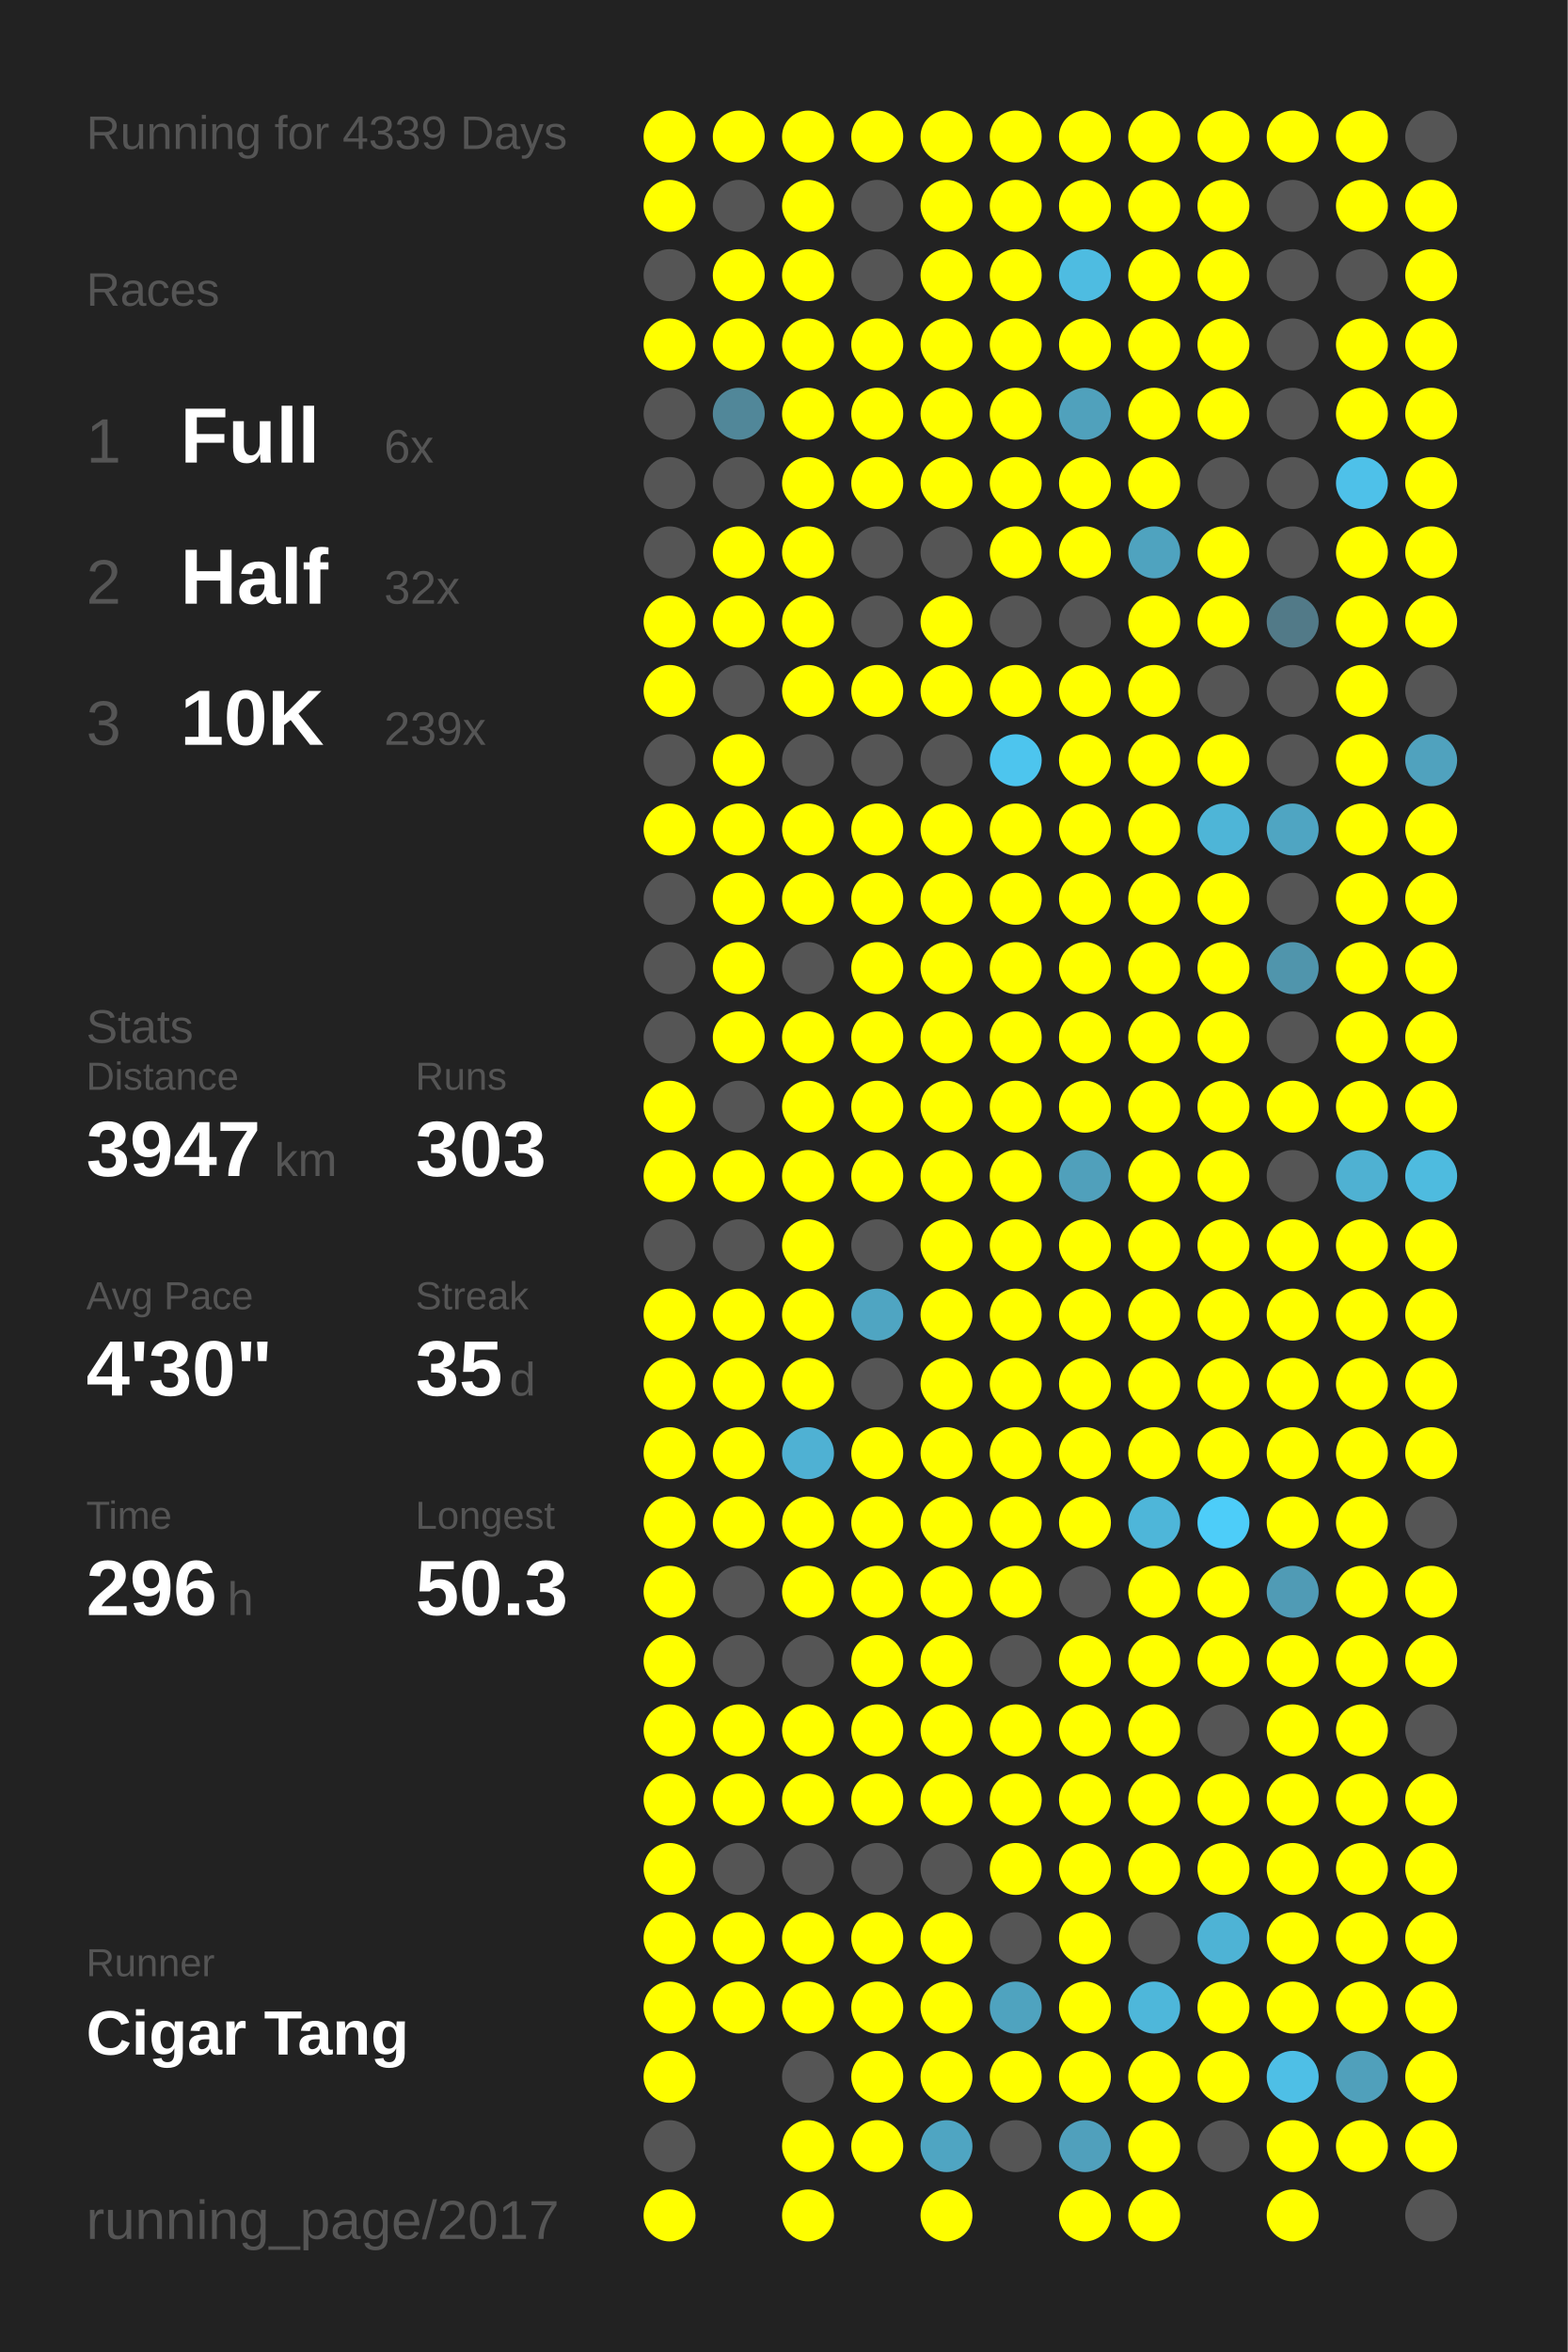
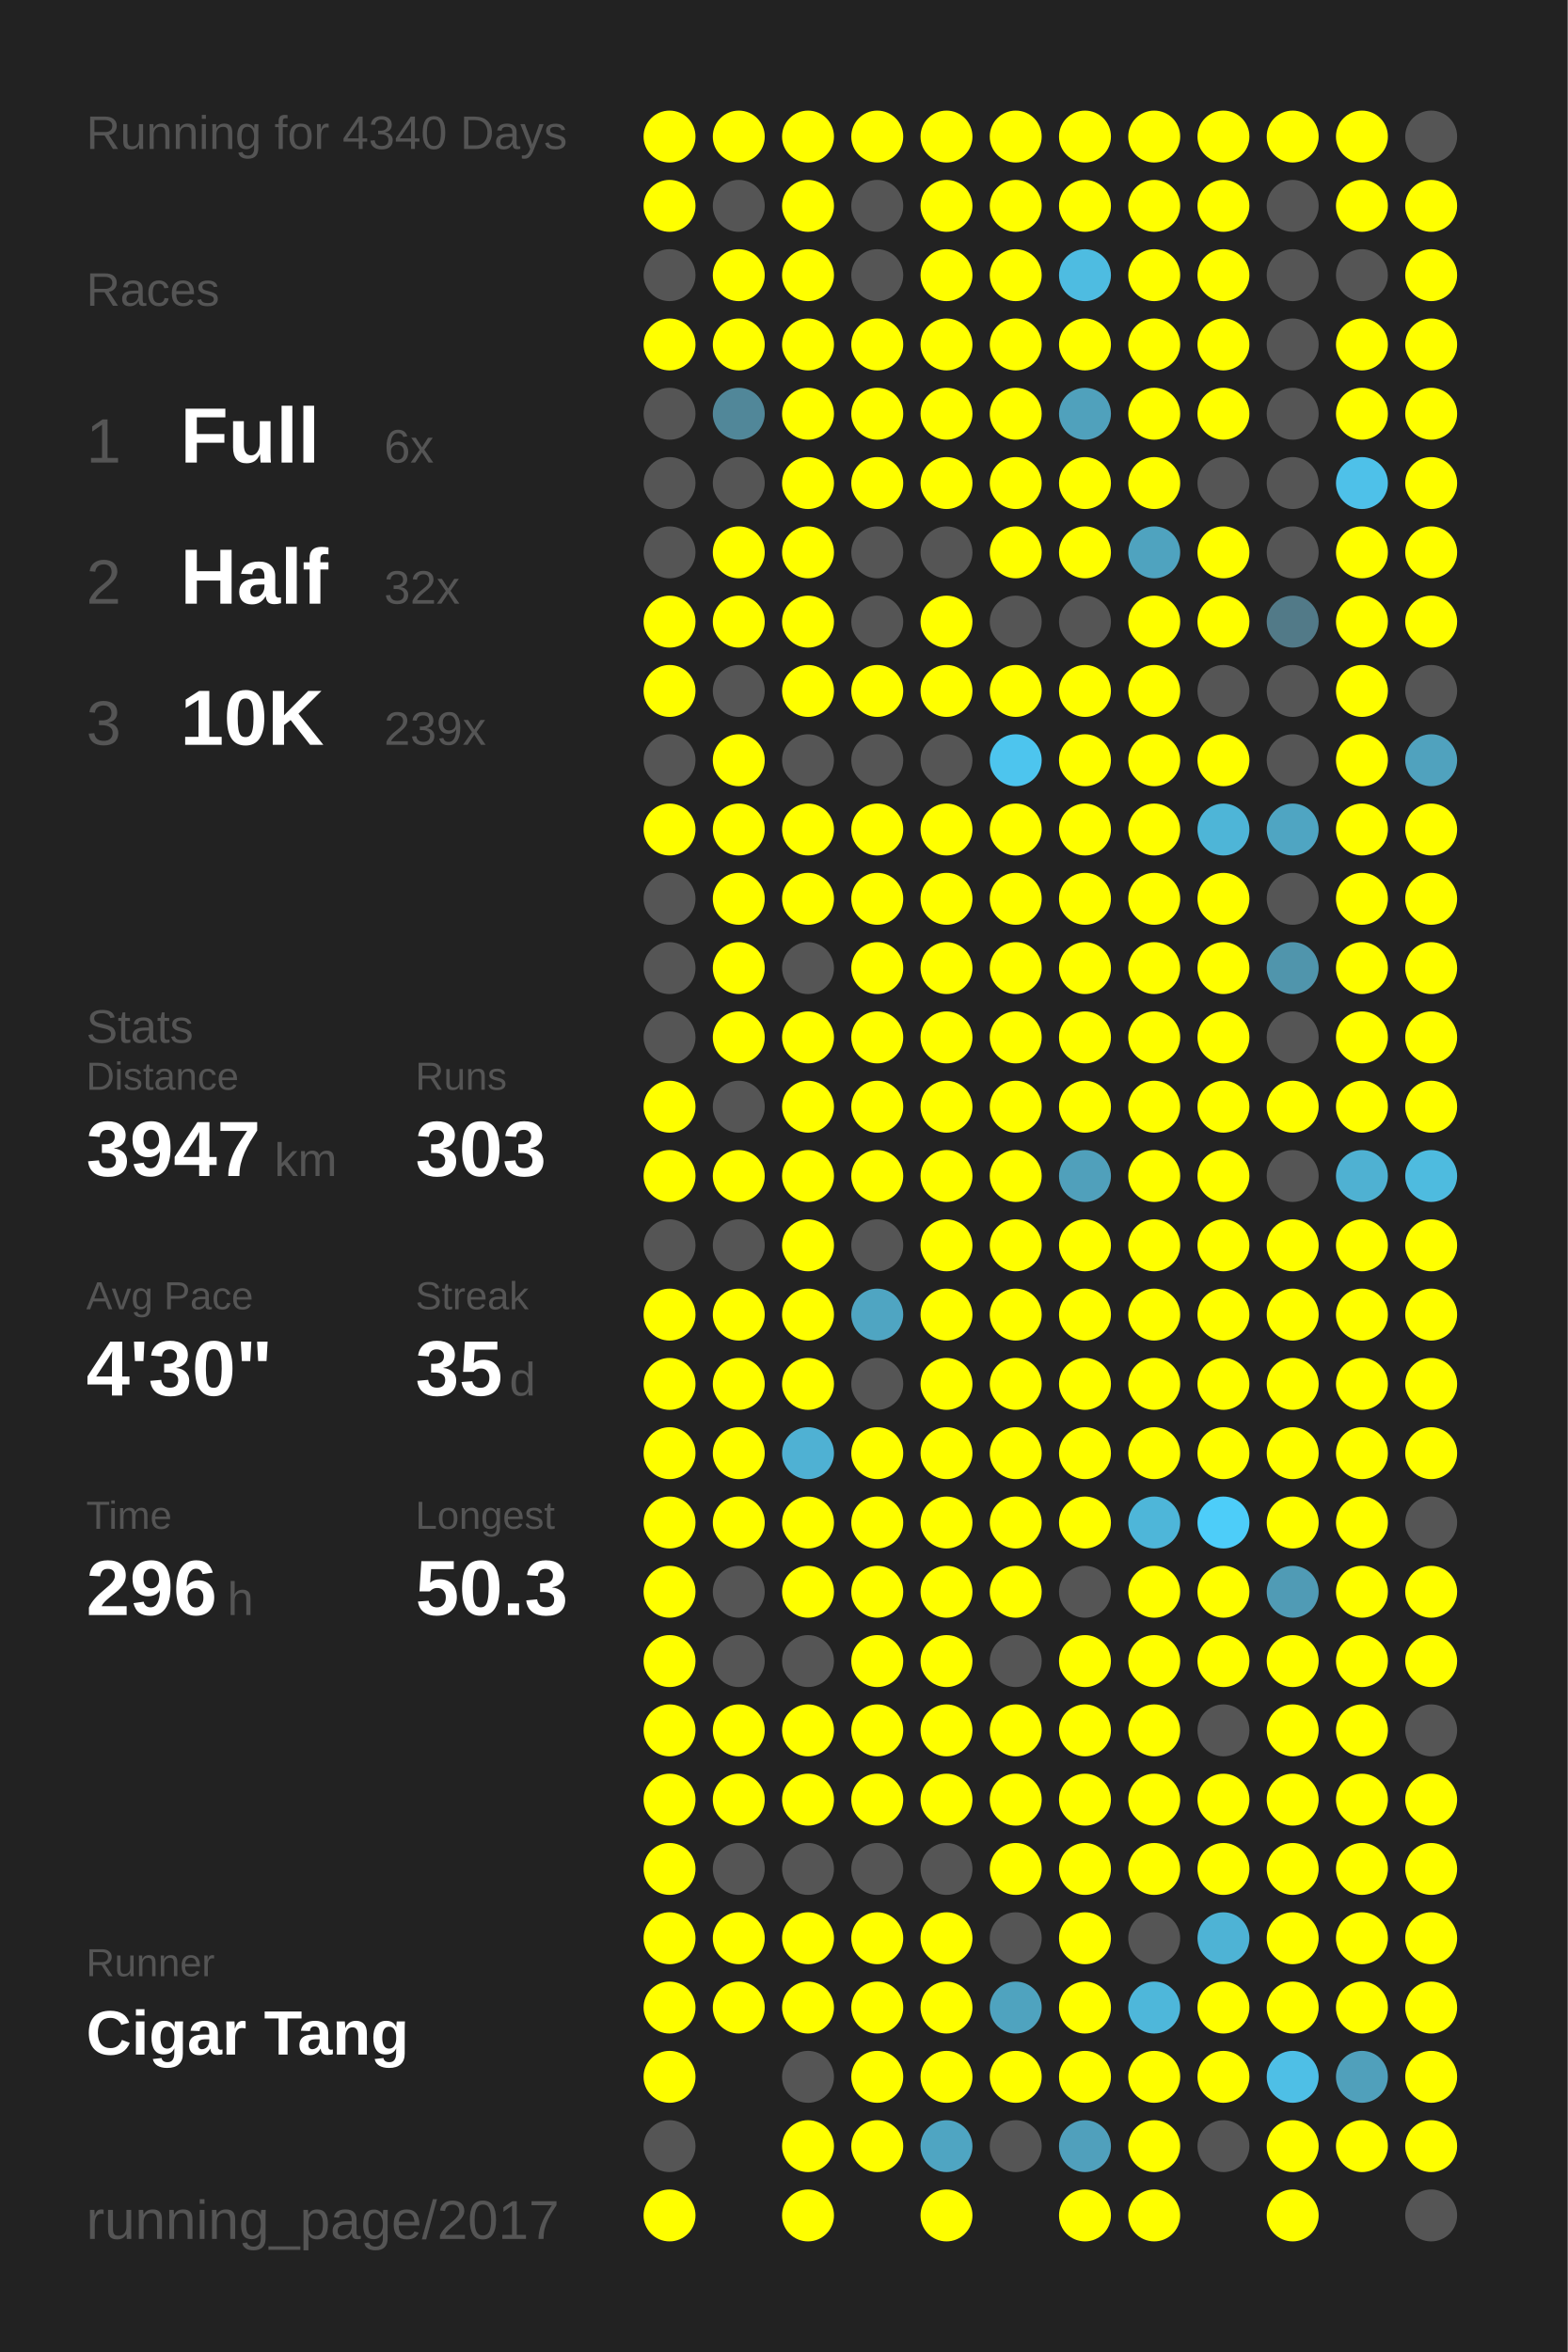
<svg xmlns="http://www.w3.org/2000/svg" baseProfile="full" height="300mm" version="1.1" viewBox="0,0,200,300" width="200mm">
  <defs />
  <rect fill="#222222" height="300" width="200" x="0" y="0" />
-   <text fill="#555555" style="font-size:6px; font-family:Arial;" x="11" y="19">Running for 4339 Days</text>
+   <text fill="#555555" style="font-size:6px; font-family:Arial;" x="11" y="19">Running for 4340 Days</text>
  <text fill="#555555" style="font-size:6px; font-family:Arial;" x="11" y="39">Races</text>
  <text fill="#555555" style="font-size:8px; font-family:Arial;" x="11" y="59">1</text>
  <text fill="#FFFFFF" style="font-size:10px; font-family:Arial; font-weight:bold;" x="23" y="59">Full</text>
  <text fill="#555555" style="font-size:6px; font-family:Arial;" x="49" y="59">6x</text>
  <text fill="#555555" style="font-size:8px; font-family:Arial;" x="11" y="77">2</text>
  <text fill="#FFFFFF" style="font-size:10px; font-family:Arial; font-weight:bold;" x="23" y="77">Half</text>
  <text fill="#555555" style="font-size:6px; font-family:Arial;" x="49" y="77">32x</text>
  <text fill="#555555" style="font-size:8px; font-family:Arial;" x="11" y="95">3</text>
  <text fill="#FFFFFF" style="font-size:10px; font-family:Arial; font-weight:bold;" x="23" y="95">10K</text>
  <text fill="#555555" style="font-size:6px; font-family:Arial;" x="49" y="95">239x</text>
  <text fill="#555555" style="font-size:6px; font-family:Arial;" x="11" y="133">Stats</text>
  <text fill="#555555" style="font-size:5px; font-family:Arial;" x="11" y="139">Distance</text>
  <text fill="#FFFFFF" style="font-size:10px; font-family:Arial; font-weight:bold;" x="11" y="150">3947</text>
  <text fill="#555555" style="font-size:6px; font-family:Arial;" x="35" y="150">km</text>
  <text fill="#555555" style="font-size:5px; font-family:Arial;" x="53" y="139">Runs</text>
  <text fill="#FFFFFF" style="font-size:10px; font-family:Arial; font-weight:bold;" x="53" y="150">303</text>
  <text fill="#555555" style="font-size:5px; font-family:Arial;" x="11" y="167">Avg Pace</text>
  <text fill="#FFFFFF" style="font-size:10px; font-family:Arial; font-weight:bold;" x="11" y="178">4'30"</text>
  <text fill="#555555" style="font-size:5px; font-family:Arial;" x="53" y="167">Streak</text>
  <text fill="#FFFFFF" style="font-size:10px; font-family:Arial; font-weight:bold;" x="53" y="178">35</text>
  <text fill="#555555" style="font-size:6px; font-family:Arial;" x="65" y="178">d</text>
  <text fill="#555555" style="font-size:5px; font-family:Arial;" x="11" y="195">Time</text>
  <text fill="#FFFFFF" style="font-size:10px; font-family:Arial; font-weight:bold;" x="11" y="206">296</text>
  <text fill="#555555" style="font-size:6px; font-family:Arial;" x="29" y="206">h</text>
  <text fill="#555555" style="font-size:5px; font-family:Arial;" x="53" y="195">Longest</text>
  <text fill="#FFFFFF" style="font-size:10px; font-family:Arial; font-weight:bold;" x="53" y="206">50.3</text>
  <text fill="#555555" style="font-size:5px; font-family:Arial;" x="11" y="252.065">Runner</text>
  <text fill="#FFFFFF" style="font-size:8px; font-family:Arial; font-weight:bold;" x="11" y="262.065">Cigar Tang</text>
  <text fill="#555555" style="font-size:7px; font-family:Arial;" x="11" y="285.581">running_page/2017</text>
  <circle cx="85.417" cy="17.419" fill="#FFFF00" r="3.312" />
  <circle cx="85.417" cy="26.258" fill="#FFFF00" r="3.312" />
  <circle cx="85.417" cy="35.097" fill="#555555" r="3.312" />
  <circle cx="85.417" cy="43.935" fill="#FFFF00" r="3.312" />
  <circle cx="85.417" cy="52.774" fill="#555555" r="3.312" />
  <circle cx="85.417" cy="61.613" fill="#555555" r="3.312" />
  <circle cx="85.417" cy="70.452" fill="#555555" r="3.312" />
  <circle cx="85.417" cy="79.29" fill="#FFFF00" r="3.312" />
  <circle cx="85.417" cy="88.129" fill="#FFFF00" r="3.312" />
  <circle cx="85.417" cy="96.968" fill="#555555" r="3.312" />
  <circle cx="85.417" cy="105.806" fill="#FFFF00" r="3.312" />
  <circle cx="85.417" cy="114.645" fill="#555555" r="3.312" />
  <circle cx="85.417" cy="123.484" fill="#555555" r="3.312" />
  <circle cx="85.417" cy="132.323" fill="#555555" r="3.312" />
  <circle cx="85.417" cy="141.161" fill="#FFFF00" r="3.312" />
  <circle cx="85.417" cy="150" fill="#FFFF00" r="3.312" />
  <circle cx="85.417" cy="158.839" fill="#555555" r="3.312" />
  <circle cx="85.417" cy="167.677" fill="#FFFF00" r="3.312" />
  <circle cx="85.417" cy="176.516" fill="#FFFF00" r="3.312" />
  <circle cx="85.417" cy="185.355" fill="#FFFF00" r="3.312" />
  <circle cx="85.417" cy="194.194" fill="#FFFF00" r="3.312" />
  <circle cx="85.417" cy="203.032" fill="#FFFF00" r="3.312" />
  <circle cx="85.417" cy="211.871" fill="#FFFF00" r="3.312" />
  <circle cx="85.417" cy="220.71" fill="#FFFF00" r="3.312" />
  <circle cx="85.417" cy="229.548" fill="#FFFF00" r="3.312" />
  <circle cx="85.417" cy="238.387" fill="#FFFF00" r="3.312" />
  <circle cx="85.417" cy="247.226" fill="#FFFF00" r="3.312" />
  <circle cx="85.417" cy="256.065" fill="#FFFF00" r="3.312" />
  <circle cx="85.417" cy="264.903" fill="#FFFF00" r="3.312" />
  <circle cx="85.417" cy="273.742" fill="#555555" r="3.312" />
  <circle cx="85.417" cy="282.581" fill="#FFFF00" r="3.312" />
  <circle cx="94.25" cy="17.419" fill="#FFFF00" r="3.312" />
  <circle cx="94.25" cy="26.258" fill="#555555" r="3.312" />
  <circle cx="94.25" cy="35.097" fill="#FFFF00" r="3.312" />
  <circle cx="94.25" cy="43.935" fill="#FFFF00" r="3.312" />
  <circle cx="94.25" cy="52.774" fill="#518799" r="3.312" />
  <circle cx="94.25" cy="61.613" fill="#555555" r="3.312" />
  <circle cx="94.25" cy="70.452" fill="#FFFF00" r="3.312" />
  <circle cx="94.25" cy="79.29" fill="#FFFF00" r="3.312" />
  <circle cx="94.25" cy="88.129" fill="#555555" r="3.312" />
  <circle cx="94.25" cy="96.968" fill="#FFFF00" r="3.312" />
  <circle cx="94.25" cy="105.806" fill="#FFFF00" r="3.312" />
  <circle cx="94.25" cy="114.645" fill="#FFFF00" r="3.312" />
  <circle cx="94.25" cy="123.484" fill="#FFFF00" r="3.312" />
  <circle cx="94.25" cy="132.323" fill="#FFFF00" r="3.312" />
  <circle cx="94.25" cy="141.161" fill="#555555" r="3.312" />
  <circle cx="94.25" cy="150" fill="#FFFF00" r="3.312" />
  <circle cx="94.25" cy="158.839" fill="#555555" r="3.312" />
  <circle cx="94.25" cy="167.677" fill="#FFFF00" r="3.312" />
  <circle cx="94.25" cy="176.516" fill="#FFFF00" r="3.312" />
  <circle cx="94.25" cy="185.355" fill="#FFFF00" r="3.312" />
  <circle cx="94.25" cy="194.194" fill="#FFFF00" r="3.312" />
  <circle cx="94.25" cy="203.032" fill="#555555" r="3.312" />
  <circle cx="94.25" cy="211.871" fill="#555555" r="3.312" />
  <circle cx="94.25" cy="220.71" fill="#FFFF00" r="3.312" />
  <circle cx="94.25" cy="229.548" fill="#FFFF00" r="3.312" />
  <circle cx="94.25" cy="238.387" fill="#555555" r="3.312" />
  <circle cx="94.25" cy="247.226" fill="#FFFF00" r="3.312" />
  <circle cx="94.25" cy="256.065" fill="#FFFF00" r="3.312" />
  <circle cx="103.083" cy="17.419" fill="#FFFF00" r="3.312" />
  <circle cx="103.083" cy="26.258" fill="#FFFF00" r="3.312" />
  <circle cx="103.083" cy="35.097" fill="#FFFF00" r="3.312" />
  <circle cx="103.083" cy="43.935" fill="#FFFF00" r="3.312" />
  <circle cx="103.083" cy="52.774" fill="#FFFF00" r="3.312" />
  <circle cx="103.083" cy="61.613" fill="#FFFF00" r="3.312" />
  <circle cx="103.083" cy="70.452" fill="#FFFF00" r="3.312" />
  <circle cx="103.083" cy="79.29" fill="#FFFF00" r="3.312" />
  <circle cx="103.083" cy="88.129" fill="#FFFF00" r="3.312" />
  <circle cx="103.083" cy="96.968" fill="#555555" r="3.312" />
  <circle cx="103.083" cy="105.806" fill="#FFFF00" r="3.312" />
  <circle cx="103.083" cy="114.645" fill="#FFFF00" r="3.312" />
  <circle cx="103.083" cy="123.484" fill="#555555" r="3.312" />
  <circle cx="103.083" cy="132.323" fill="#FFFF00" r="3.312" />
  <circle cx="103.083" cy="141.161" fill="#FFFF00" r="3.312" />
  <circle cx="103.083" cy="150" fill="#FFFF00" r="3.312" />
  <circle cx="103.083" cy="158.839" fill="#FFFF00" r="3.312" />
  <circle cx="103.083" cy="167.677" fill="#FFFF00" r="3.312" />
  <circle cx="103.083" cy="176.516" fill="#FFFF00" r="3.312" />
  <circle cx="103.083" cy="185.355" fill="#4fb1d3" r="3.312" />
  <circle cx="103.083" cy="194.194" fill="#FFFF00" r="3.312" />
  <circle cx="103.083" cy="203.032" fill="#FFFF00" r="3.312" />
  <circle cx="103.083" cy="211.871" fill="#555555" r="3.312" />
  <circle cx="103.083" cy="220.71" fill="#FFFF00" r="3.312" />
  <circle cx="103.083" cy="229.548" fill="#FFFF00" r="3.312" />
  <circle cx="103.083" cy="238.387" fill="#555555" r="3.312" />
  <circle cx="103.083" cy="247.226" fill="#FFFF00" r="3.312" />
  <circle cx="103.083" cy="256.065" fill="#FFFF00" r="3.312" />
  <circle cx="103.083" cy="264.903" fill="#555555" r="3.312" />
  <circle cx="103.083" cy="273.742" fill="#FFFF00" r="3.312" />
  <circle cx="103.083" cy="282.581" fill="#FFFF00" r="3.312" />
  <circle cx="111.917" cy="17.419" fill="#FFFF00" r="3.312" />
  <circle cx="111.917" cy="26.258" fill="#555555" r="3.312" />
  <circle cx="111.917" cy="35.097" fill="#555555" r="3.312" />
  <circle cx="111.917" cy="43.935" fill="#FFFF00" r="3.312" />
  <circle cx="111.917" cy="52.774" fill="#FFFF00" r="3.312" />
  <circle cx="111.917" cy="61.613" fill="#FFFF00" r="3.312" />
  <circle cx="111.917" cy="70.452" fill="#555555" r="3.312" />
  <circle cx="111.917" cy="79.29" fill="#555555" r="3.312" />
  <circle cx="111.917" cy="88.129" fill="#FFFF00" r="3.312" />
  <circle cx="111.917" cy="96.968" fill="#555555" r="3.312" />
  <circle cx="111.917" cy="105.806" fill="#FFFF00" r="3.312" />
  <circle cx="111.917" cy="114.645" fill="#FFFF00" r="3.312" />
  <circle cx="111.917" cy="123.484" fill="#FFFF00" r="3.312" />
  <circle cx="111.917" cy="132.323" fill="#FFFF00" r="3.312" />
  <circle cx="111.917" cy="141.161" fill="#FFFF00" r="3.312" />
  <circle cx="111.917" cy="150" fill="#FFFF00" r="3.312" />
  <circle cx="111.917" cy="158.839" fill="#555555" r="3.312" />
  <circle cx="111.917" cy="167.677" fill="#4fa5c2" r="3.312" />
  <circle cx="111.917" cy="176.516" fill="#555555" r="3.312" />
  <circle cx="111.917" cy="185.355" fill="#FFFF00" r="3.312" />
  <circle cx="111.917" cy="194.194" fill="#FFFF00" r="3.312" />
  <circle cx="111.917" cy="203.032" fill="#FFFF00" r="3.312" />
  <circle cx="111.917" cy="211.871" fill="#FFFF00" r="3.312" />
  <circle cx="111.917" cy="220.71" fill="#FFFF00" r="3.312" />
  <circle cx="111.917" cy="229.548" fill="#FFFF00" r="3.312" />
  <circle cx="111.917" cy="238.387" fill="#555555" r="3.312" />
  <circle cx="111.917" cy="247.226" fill="#FFFF00" r="3.312" />
  <circle cx="111.917" cy="256.065" fill="#FFFF00" r="3.312" />
  <circle cx="111.917" cy="264.903" fill="#FFFF00" r="3.312" />
  <circle cx="111.917" cy="273.742" fill="#FFFF00" r="3.312" />
  <circle cx="120.75" cy="17.419" fill="#FFFF00" r="3.312" />
  <circle cx="120.75" cy="26.258" fill="#FFFF00" r="3.312" />
  <circle cx="120.75" cy="35.097" fill="#FFFF00" r="3.312" />
  <circle cx="120.75" cy="43.935" fill="#FFFF00" r="3.312" />
  <circle cx="120.75" cy="52.774" fill="#FFFF00" r="3.312" />
  <circle cx="120.75" cy="61.613" fill="#FFFF00" r="3.312" />
  <circle cx="120.75" cy="70.452" fill="#555555" r="3.312" />
  <circle cx="120.75" cy="79.29" fill="#FFFF00" r="3.312" />
  <circle cx="120.75" cy="88.129" fill="#FFFF00" r="3.312" />
  <circle cx="120.75" cy="96.968" fill="#555555" r="3.312" />
  <circle cx="120.75" cy="105.806" fill="#FFFF00" r="3.312" />
  <circle cx="120.75" cy="114.645" fill="#FFFF00" r="3.312" />
  <circle cx="120.75" cy="123.484" fill="#FFFF00" r="3.312" />
  <circle cx="120.75" cy="132.323" fill="#FFFF00" r="3.312" />
  <circle cx="120.75" cy="141.161" fill="#FFFF00" r="3.312" />
  <circle cx="120.75" cy="150" fill="#FFFF00" r="3.312" />
  <circle cx="120.75" cy="158.839" fill="#FFFF00" r="3.312" />
  <circle cx="120.75" cy="167.677" fill="#FFFF00" r="3.312" />
  <circle cx="120.75" cy="176.516" fill="#FFFF00" r="3.312" />
  <circle cx="120.75" cy="185.355" fill="#FFFF00" r="3.312" />
  <circle cx="120.75" cy="194.194" fill="#FFFF00" r="3.312" />
  <circle cx="120.75" cy="203.032" fill="#FFFF00" r="3.312" />
  <circle cx="120.75" cy="211.871" fill="#FFFF00" r="3.312" />
  <circle cx="120.75" cy="220.71" fill="#FFFF00" r="3.312" />
  <circle cx="120.75" cy="229.548" fill="#FFFF00" r="3.312" />
  <circle cx="120.75" cy="238.387" fill="#555555" r="3.312" />
  <circle cx="120.75" cy="247.226" fill="#FFFF00" r="3.312" />
  <circle cx="120.75" cy="256.065" fill="#FFFF00" r="3.312" />
  <circle cx="120.75" cy="264.903" fill="#FFFF00" r="3.312" />
  <circle cx="120.75" cy="273.742" fill="#4fa5c2" r="3.312" />
  <circle cx="120.75" cy="282.581" fill="#FFFF00" r="3.312" />
  <circle cx="129.583" cy="17.419" fill="#FFFF00" r="3.312" />
  <circle cx="129.583" cy="26.258" fill="#FFFF00" r="3.312" />
  <circle cx="129.583" cy="35.097" fill="#FFFF00" r="3.312" />
  <circle cx="129.583" cy="43.935" fill="#FFFF00" r="3.312" />
  <circle cx="129.583" cy="52.774" fill="#FFFF00" r="3.312" />
  <circle cx="129.583" cy="61.613" fill="#FFFF00" r="3.312" />
  <circle cx="129.583" cy="70.452" fill="#FFFF00" r="3.312" />
  <circle cx="129.583" cy="79.29" fill="#555555" r="3.312" />
  <circle cx="129.583" cy="88.129" fill="#FFFF00" r="3.312" />
  <circle cx="129.583" cy="96.968" fill="#4dc5ee" r="3.312" />
  <circle cx="129.583" cy="105.806" fill="#FFFF00" r="3.312" />
  <circle cx="129.583" cy="114.645" fill="#FFFF00" r="3.312" />
  <circle cx="129.583" cy="123.484" fill="#FFFF00" r="3.312" />
  <circle cx="129.583" cy="132.323" fill="#FFFF00" r="3.312" />
  <circle cx="129.583" cy="141.161" fill="#FFFF00" r="3.312" />
  <circle cx="129.583" cy="150" fill="#FFFF00" r="3.312" />
  <circle cx="129.583" cy="158.839" fill="#FFFF00" r="3.312" />
  <circle cx="129.583" cy="167.677" fill="#FFFF00" r="3.312" />
  <circle cx="129.583" cy="176.516" fill="#FFFF00" r="3.312" />
  <circle cx="129.583" cy="185.355" fill="#FFFF00" r="3.312" />
  <circle cx="129.583" cy="194.194" fill="#FFFF00" r="3.312" />
  <circle cx="129.583" cy="203.032" fill="#FFFF00" r="3.312" />
  <circle cx="129.583" cy="211.871" fill="#555555" r="3.312" />
  <circle cx="129.583" cy="220.71" fill="#FFFF00" r="3.312" />
  <circle cx="129.583" cy="229.548" fill="#FFFF00" r="3.312" />
  <circle cx="129.583" cy="238.387" fill="#FFFF00" r="3.312" />
  <circle cx="129.583" cy="247.226" fill="#555555" r="3.312" />
  <circle cx="129.583" cy="256.065" fill="#4fa3bf" r="3.312" />
  <circle cx="129.583" cy="264.903" fill="#FFFF00" r="3.312" />
  <circle cx="129.583" cy="273.742" fill="#555555" r="3.312" />
  <circle cx="138.417" cy="17.419" fill="#FFFF00" r="3.312" />
  <circle cx="138.417" cy="26.258" fill="#FFFF00" r="3.312" />
  <circle cx="138.417" cy="35.097" fill="#4ebce1" r="3.312" />
  <circle cx="138.417" cy="43.935" fill="#FFFF00" r="3.312" />
  <circle cx="138.417" cy="52.774" fill="#50a1bc" r="3.312" />
  <circle cx="138.417" cy="61.613" fill="#FFFF00" r="3.312" />
  <circle cx="138.417" cy="70.452" fill="#FFFF00" r="3.312" />
  <circle cx="138.417" cy="79.29" fill="#555555" r="3.312" />
  <circle cx="138.417" cy="88.129" fill="#FFFF00" r="3.312" />
  <circle cx="138.417" cy="96.968" fill="#FFFF00" r="3.312" />
  <circle cx="138.417" cy="105.806" fill="#FFFF00" r="3.312" />
  <circle cx="138.417" cy="114.645" fill="#FFFF00" r="3.312" />
  <circle cx="138.417" cy="123.484" fill="#FFFF00" r="3.312" />
  <circle cx="138.417" cy="132.323" fill="#FFFF00" r="3.312" />
  <circle cx="138.417" cy="141.161" fill="#FFFF00" r="3.312" />
  <circle cx="138.417" cy="150" fill="#50a0bb" r="3.312" />
  <circle cx="138.417" cy="158.839" fill="#FFFF00" r="3.312" />
  <circle cx="138.417" cy="167.677" fill="#FFFF00" r="3.312" />
  <circle cx="138.417" cy="176.516" fill="#FFFF00" r="3.312" />
  <circle cx="138.417" cy="185.355" fill="#FFFF00" r="3.312" />
  <circle cx="138.417" cy="194.194" fill="#FFFF00" r="3.312" />
  <circle cx="138.417" cy="203.032" fill="#555555" r="3.312" />
  <circle cx="138.417" cy="211.871" fill="#FFFF00" r="3.312" />
  <circle cx="138.417" cy="220.71" fill="#FFFF00" r="3.312" />
  <circle cx="138.417" cy="229.548" fill="#FFFF00" r="3.312" />
  <circle cx="138.417" cy="238.387" fill="#FFFF00" r="3.312" />
  <circle cx="138.417" cy="247.226" fill="#FFFF00" r="3.312" />
  <circle cx="138.417" cy="256.065" fill="#FFFF00" r="3.312" />
  <circle cx="138.417" cy="264.903" fill="#FFFF00" r="3.312" />
  <circle cx="138.417" cy="273.742" fill="#50a0bc" r="3.312" />
  <circle cx="138.417" cy="282.581" fill="#FFFF00" r="3.312" />
  <circle cx="147.25" cy="17.419" fill="#FFFF00" r="3.312" />
  <circle cx="147.25" cy="26.258" fill="#FFFF00" r="3.312" />
  <circle cx="147.25" cy="35.097" fill="#FFFF00" r="3.312" />
  <circle cx="147.25" cy="43.935" fill="#FFFF00" r="3.312" />
  <circle cx="147.25" cy="52.774" fill="#FFFF00" r="3.312" />
  <circle cx="147.25" cy="61.613" fill="#FFFF00" r="3.312" />
  <circle cx="147.25" cy="70.452" fill="#4fa3bf" r="3.312" />
  <circle cx="147.25" cy="79.29" fill="#FFFF00" r="3.312" />
  <circle cx="147.25" cy="88.129" fill="#FFFF00" r="3.312" />
  <circle cx="147.25" cy="96.968" fill="#FFFF00" r="3.312" />
  <circle cx="147.25" cy="105.806" fill="#FFFF00" r="3.312" />
  <circle cx="147.25" cy="114.645" fill="#FFFF00" r="3.312" />
  <circle cx="147.25" cy="123.484" fill="#FFFF00" r="3.312" />
  <circle cx="147.25" cy="132.323" fill="#FFFF00" r="3.312" />
  <circle cx="147.25" cy="141.161" fill="#FFFF00" r="3.312" />
  <circle cx="147.25" cy="150" fill="#FFFF00" r="3.312" />
  <circle cx="147.25" cy="158.839" fill="#FFFF00" r="3.312" />
  <circle cx="147.25" cy="167.677" fill="#FFFF00" r="3.312" />
  <circle cx="147.25" cy="176.516" fill="#FFFF00" r="3.312" />
  <circle cx="147.25" cy="185.355" fill="#FFFF00" r="3.312" />
  <circle cx="147.25" cy="194.194" fill="#4eb6d9" r="3.312" />
  <circle cx="147.25" cy="203.032" fill="#FFFF00" r="3.312" />
  <circle cx="147.25" cy="211.871" fill="#FFFF00" r="3.312" />
  <circle cx="147.25" cy="220.71" fill="#FFFF00" r="3.312" />
  <circle cx="147.25" cy="229.548" fill="#FFFF00" r="3.312" />
  <circle cx="147.25" cy="238.387" fill="#FFFF00" r="3.312" />
  <circle cx="147.25" cy="247.226" fill="#555555" r="3.312" />
  <circle cx="147.25" cy="256.065" fill="#4eb7da" r="3.312" />
  <circle cx="147.25" cy="264.903" fill="#FFFF00" r="3.312" />
  <circle cx="147.25" cy="273.742" fill="#FFFF00" r="3.312" />
  <circle cx="147.25" cy="282.581" fill="#FFFF00" r="3.312" />
  <circle cx="156.083" cy="17.419" fill="#FFFF00" r="3.312" />
  <circle cx="156.083" cy="26.258" fill="#FFFF00" r="3.312" />
  <circle cx="156.083" cy="35.097" fill="#FFFF00" r="3.312" />
  <circle cx="156.083" cy="43.935" fill="#FFFF00" r="3.312" />
  <circle cx="156.083" cy="52.774" fill="#FFFF00" r="3.312" />
  <circle cx="156.083" cy="61.613" fill="#555555" r="3.312" />
  <circle cx="156.083" cy="70.452" fill="#FFFF00" r="3.312" />
  <circle cx="156.083" cy="79.29" fill="#FFFF00" r="3.312" />
  <circle cx="156.083" cy="88.129" fill="#555555" r="3.312" />
  <circle cx="156.083" cy="96.968" fill="#FFFF00" r="3.312" />
  <circle cx="156.083" cy="105.806" fill="#4eb5d7" r="3.312" />
  <circle cx="156.083" cy="114.645" fill="#FFFF00" r="3.312" />
  <circle cx="156.083" cy="123.484" fill="#FFFF00" r="3.312" />
  <circle cx="156.083" cy="132.323" fill="#FFFF00" r="3.312" />
  <circle cx="156.083" cy="141.161" fill="#FFFF00" r="3.312" />
  <circle cx="156.083" cy="150" fill="#FFFF00" r="3.312" />
  <circle cx="156.083" cy="158.839" fill="#FFFF00" r="3.312" />
  <circle cx="156.083" cy="167.677" fill="#FFFF00" r="3.312" />
  <circle cx="156.083" cy="176.516" fill="#FFFF00" r="3.312" />
  <circle cx="156.083" cy="185.355" fill="#FFFF00" r="3.312" />
  <circle cx="156.083" cy="194.194" fill="#4dcdf9" r="3.312" />
  <circle cx="156.083" cy="203.032" fill="#FFFF00" r="3.312" />
  <circle cx="156.083" cy="211.871" fill="#FFFF00" r="3.312" />
  <circle cx="156.083" cy="220.71" fill="#555555" r="3.312" />
  <circle cx="156.083" cy="229.548" fill="#FFFF00" r="3.312" />
  <circle cx="156.083" cy="238.387" fill="#FFFF00" r="3.312" />
  <circle cx="156.083" cy="247.226" fill="#4eb3d5" r="3.312" />
  <circle cx="156.083" cy="256.065" fill="#FFFF00" r="3.312" />
  <circle cx="156.083" cy="264.903" fill="#FFFF00" r="3.312" />
  <circle cx="156.083" cy="273.742" fill="#555555" r="3.312" />
  <circle cx="164.917" cy="17.419" fill="#FFFF00" r="3.312" />
  <circle cx="164.917" cy="26.258" fill="#555555" r="3.312" />
  <circle cx="164.917" cy="35.097" fill="#555555" r="3.312" />
  <circle cx="164.917" cy="43.935" fill="#555555" r="3.312" />
  <circle cx="164.917" cy="52.774" fill="#555555" r="3.312" />
  <circle cx="164.917" cy="61.613" fill="#555555" r="3.312" />
  <circle cx="164.917" cy="70.452" fill="#555555" r="3.312" />
  <circle cx="164.917" cy="79.29" fill="#527a88" r="3.312" />
  <circle cx="164.917" cy="88.129" fill="#555555" r="3.312" />
  <circle cx="164.917" cy="96.968" fill="#555555" r="3.312" />
  <circle cx="164.917" cy="105.806" fill="#4fa5c2" r="3.312" />
  <circle cx="164.917" cy="114.645" fill="#555555" r="3.312" />
  <circle cx="164.917" cy="123.484" fill="#5095ac" r="3.312" />
  <circle cx="164.917" cy="132.323" fill="#555555" r="3.312" />
  <circle cx="164.917" cy="141.161" fill="#FFFF00" r="3.312" />
  <circle cx="164.917" cy="150" fill="#555555" r="3.312" />
  <circle cx="164.917" cy="158.839" fill="#FFFF00" r="3.312" />
  <circle cx="164.917" cy="167.677" fill="#FFFF00" r="3.312" />
  <circle cx="164.917" cy="176.516" fill="#FFFF00" r="3.312" />
  <circle cx="164.917" cy="185.355" fill="#FFFF00" r="3.312" />
  <circle cx="164.917" cy="194.194" fill="#FFFF00" r="3.312" />
  <circle cx="164.917" cy="203.032" fill="#509bb5" r="3.312" />
  <circle cx="164.917" cy="211.871" fill="#FFFF00" r="3.312" />
  <circle cx="164.917" cy="220.71" fill="#FFFF00" r="3.312" />
  <circle cx="164.917" cy="229.548" fill="#FFFF00" r="3.312" />
  <circle cx="164.917" cy="238.387" fill="#FFFF00" r="3.312" />
  <circle cx="164.917" cy="247.226" fill="#FFFF00" r="3.312" />
  <circle cx="164.917" cy="256.065" fill="#FFFF00" r="3.312" />
  <circle cx="164.917" cy="264.903" fill="#4ebfe6" r="3.312" />
  <circle cx="164.917" cy="273.742" fill="#FFFF00" r="3.312" />
  <circle cx="164.917" cy="282.581" fill="#FFFF00" r="3.312" />
  <circle cx="173.75" cy="17.419" fill="#FFFF00" r="3.312" />
  <circle cx="173.75" cy="26.258" fill="#FFFF00" r="3.312" />
  <circle cx="173.75" cy="35.097" fill="#555555" r="3.312" />
  <circle cx="173.75" cy="43.935" fill="#FFFF00" r="3.312" />
  <circle cx="173.75" cy="52.774" fill="#FFFF00" r="3.312" />
  <circle cx="173.75" cy="61.613" fill="#4ec1e9" r="3.312" />
  <circle cx="173.75" cy="70.452" fill="#FFFF00" r="3.312" />
  <circle cx="173.75" cy="79.29" fill="#FFFF00" r="3.312" />
  <circle cx="173.75" cy="88.129" fill="#FFFF00" r="3.312" />
  <circle cx="173.75" cy="96.968" fill="#FFFF00" r="3.312" />
  <circle cx="173.75" cy="105.806" fill="#FFFF00" r="3.312" />
  <circle cx="173.75" cy="114.645" fill="#FFFF00" r="3.312" />
  <circle cx="173.75" cy="123.484" fill="#FFFF00" r="3.312" />
  <circle cx="173.75" cy="132.323" fill="#FFFF00" r="3.312" />
  <circle cx="173.75" cy="141.161" fill="#FFFF00" r="3.312" />
  <circle cx="173.75" cy="150" fill="#4fb1d2" r="3.312" />
  <circle cx="173.75" cy="158.839" fill="#FFFF00" r="3.312" />
  <circle cx="173.75" cy="167.677" fill="#FFFF00" r="3.312" />
  <circle cx="173.75" cy="176.516" fill="#FFFF00" r="3.312" />
  <circle cx="173.75" cy="185.355" fill="#FFFF00" r="3.312" />
  <circle cx="173.75" cy="194.194" fill="#FFFF00" r="3.312" />
  <circle cx="173.75" cy="203.032" fill="#FFFF00" r="3.312" />
  <circle cx="173.75" cy="211.871" fill="#FFFF00" r="3.312" />
  <circle cx="173.75" cy="220.71" fill="#FFFF00" r="3.312" />
  <circle cx="173.75" cy="229.548" fill="#FFFF00" r="3.312" />
  <circle cx="173.75" cy="238.387" fill="#FFFF00" r="3.312" />
  <circle cx="173.75" cy="247.226" fill="#FFFF00" r="3.312" />
  <circle cx="173.75" cy="256.065" fill="#FFFF00" r="3.312" />
  <circle cx="173.75" cy="264.903" fill="#50a0bb" r="3.312" />
  <circle cx="173.75" cy="273.742" fill="#FFFF00" r="3.312" />
  <circle cx="182.583" cy="17.419" fill="#555555" r="3.312" />
  <circle cx="182.583" cy="26.258" fill="#FFFF00" r="3.312" />
  <circle cx="182.583" cy="35.097" fill="#FFFF00" r="3.312" />
  <circle cx="182.583" cy="43.935" fill="#FFFF00" r="3.312" />
  <circle cx="182.583" cy="52.774" fill="#FFFF00" r="3.312" />
  <circle cx="182.583" cy="61.613" fill="#FFFF00" r="3.312" />
  <circle cx="182.583" cy="70.452" fill="#FFFF00" r="3.312" />
  <circle cx="182.583" cy="79.29" fill="#FFFF00" r="3.312" />
  <circle cx="182.583" cy="88.129" fill="#555555" r="3.312" />
  <circle cx="182.583" cy="96.968" fill="#50a2be" r="3.312" />
  <circle cx="182.583" cy="105.806" fill="#FFFF00" r="3.312" />
  <circle cx="182.583" cy="114.645" fill="#FFFF00" r="3.312" />
  <circle cx="182.583" cy="123.484" fill="#FFFF00" r="3.312" />
  <circle cx="182.583" cy="132.323" fill="#FFFF00" r="3.312" />
  <circle cx="182.583" cy="141.161" fill="#FFFF00" r="3.312" />
  <circle cx="182.583" cy="150" fill="#4ebbdf" r="3.312" />
  <circle cx="182.583" cy="158.839" fill="#FFFF00" r="3.312" />
  <circle cx="182.583" cy="167.677" fill="#FFFF00" r="3.312" />
  <circle cx="182.583" cy="176.516" fill="#FFFF00" r="3.312" />
  <circle cx="182.583" cy="185.355" fill="#FFFF00" r="3.312" />
  <circle cx="182.583" cy="194.194" fill="#555555" r="3.312" />
  <circle cx="182.583" cy="203.032" fill="#FFFF00" r="3.312" />
  <circle cx="182.583" cy="211.871" fill="#FFFF00" r="3.312" />
  <circle cx="182.583" cy="220.71" fill="#555555" r="3.312" />
  <circle cx="182.583" cy="229.548" fill="#FFFF00" r="3.312" />
  <circle cx="182.583" cy="238.387" fill="#FFFF00" r="3.312" />
  <circle cx="182.583" cy="247.226" fill="#FFFF00" r="3.312" />
  <circle cx="182.583" cy="256.065" fill="#FFFF00" r="3.312" />
  <circle cx="182.583" cy="264.903" fill="#FFFF00" r="3.312" />
  <circle cx="182.583" cy="273.742" fill="#FFFF00" r="3.312" />
  <circle cx="182.583" cy="282.581" fill="#555555" r="3.312" />
</svg>
